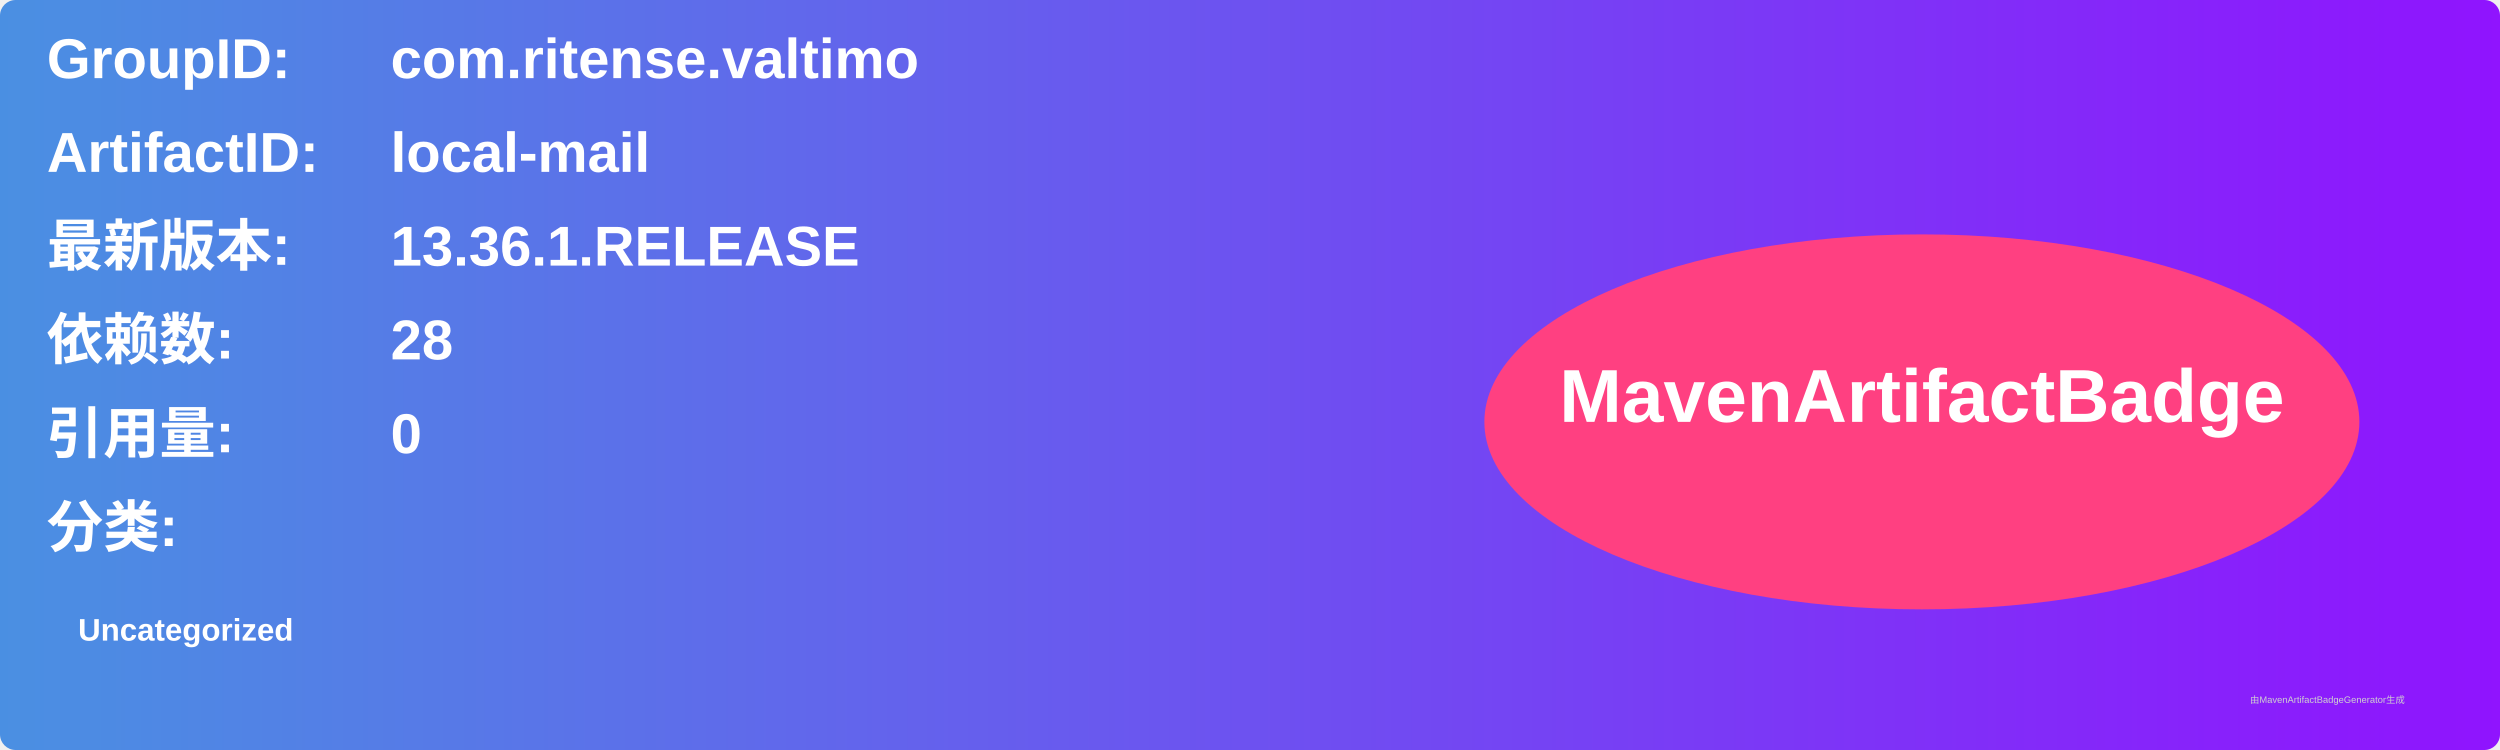
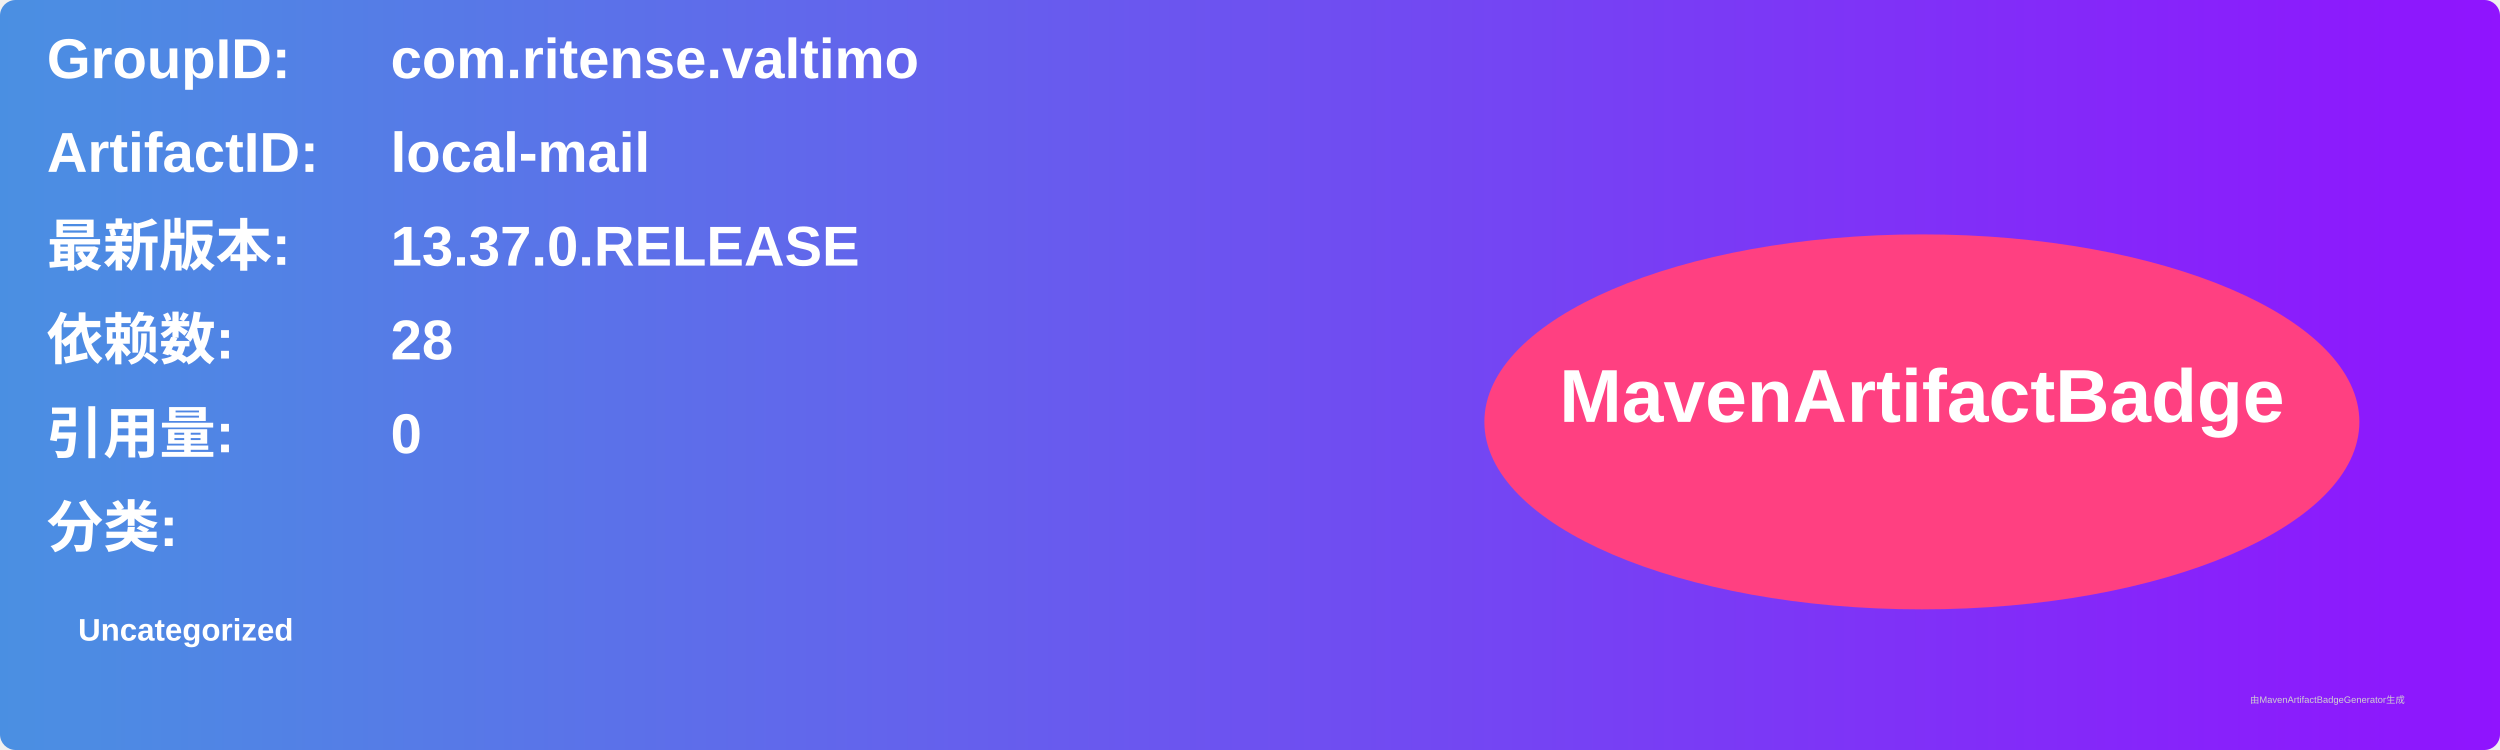
<svg xmlns="http://www.w3.org/2000/svg" width="800" height="240" viewBox="0 0 800 240">
  <linearGradient id="grad" x1="0%" y1="0%" x2="100%" y2="0%">
    <stop offset="0%" stop-color="#4a90e2" />
    <stop offset="100%" stop-color="#9013fe" />
  </linearGradient>
  <rect width="100%" height="100%" rx="5" ry="5" fill="url(#grad)" />
  <g transform="translate(15, 15)">
    <text x="0" y="10" font-family="Arial" font-size="18" fill="white" font-weight="bold" width="260">GroupID:</text>
    <text x="110" y="10" font-family="Arial" font-size="18" fill="white" font-weight="bold" width="460">com.ritense.valtimo</text>
    <text x="0" y="40" font-family="Arial" font-size="18" fill="white" font-weight="bold" width="260">ArtifactID:</text>
    <text x="110" y="40" font-family="Arial" font-size="18" fill="white" font-weight="bold" width="460">local-mail</text>
    <text x="0" y="70" font-family="Arial" font-size="18" fill="white" font-weight="bold">最新版本:</text>
    <text x="110" y="70" font-family="Arial" font-size="18" fill="white" font-weight="bold">
-       <tspan font-weight="bold">13.36.1.RELEASE</tspan>
+       <tspan font-weight="bold">13.37.0.RELEASE</tspan>
    </text>
    <text x="0" y="100" font-family="Arial" font-size="18" fill="white" font-weight="bold">依赖数: </text>
    <text x="110" y="100" font-family="Arial" font-size="18" fill="white">
      <tspan font-weight="bold">28</tspan>
    </text>
    <text x="0" y="130" font-family="Arial" font-size="18" fill="white" font-weight="bold">引用量: </text>
    <text x="110" y="130" font-family="Arial" font-size="18" fill="white">
      <tspan font-weight="bold">0</tspan>
    </text>
    <text x="0" y="160" font-family="Arial" font-size="18" fill="white" font-weight="bold">分类:</text>
    <text x="10" y="190" font-family="Arial" font-size="10" fill="white">
      <tspan font-weight="bold">Uncategorized</tspan>
    </text>
    <ellipse cx="600" cy="120" rx="140" ry="60" fill="#ff4081" />
    <text x="600" y="120" text-anchor="middle" font-family="Arial" font-size="24" fill="white" font-weight="bold">MavenArtifactBadge</text>
  </g>
  <text x="720" y="225" font-family="Arial" font-size="3" fill="#d0d0d0">由MavenArtifactBadgeGenerator生成</text>
</svg>
